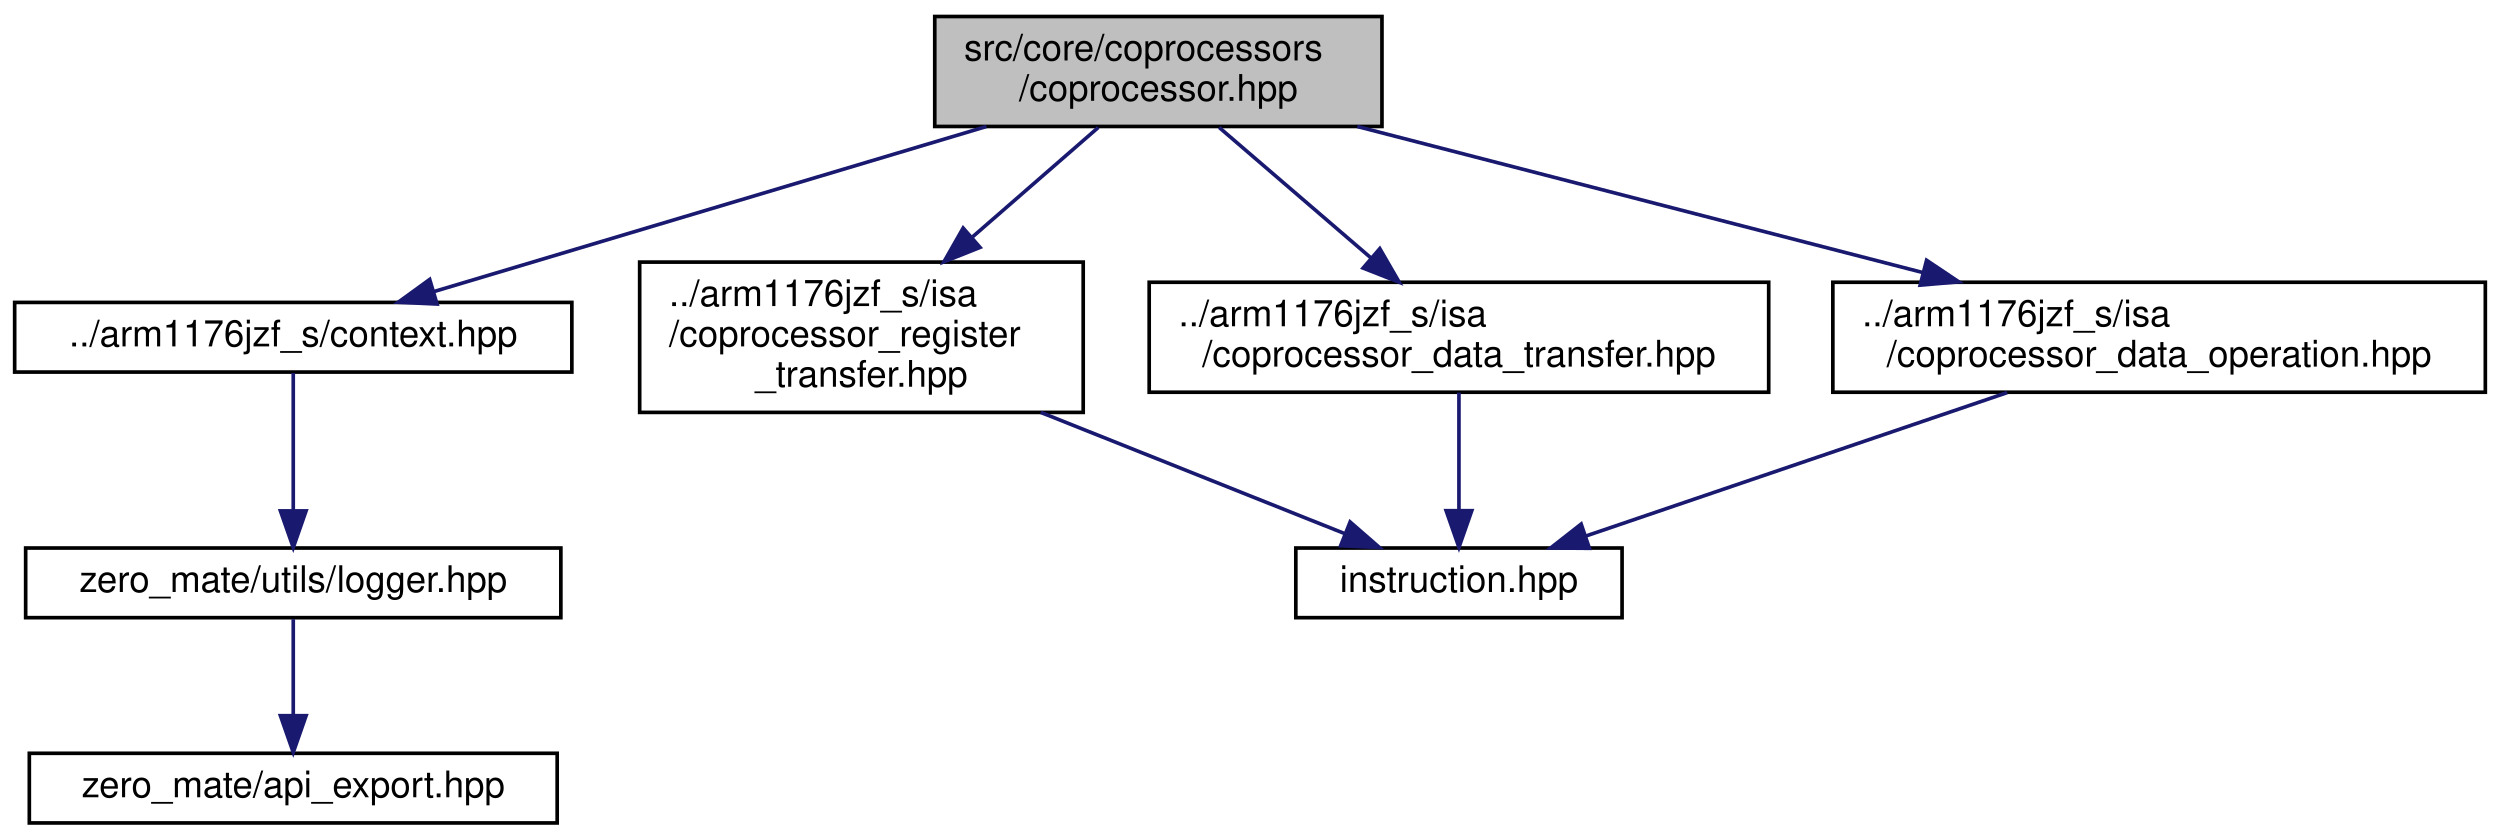
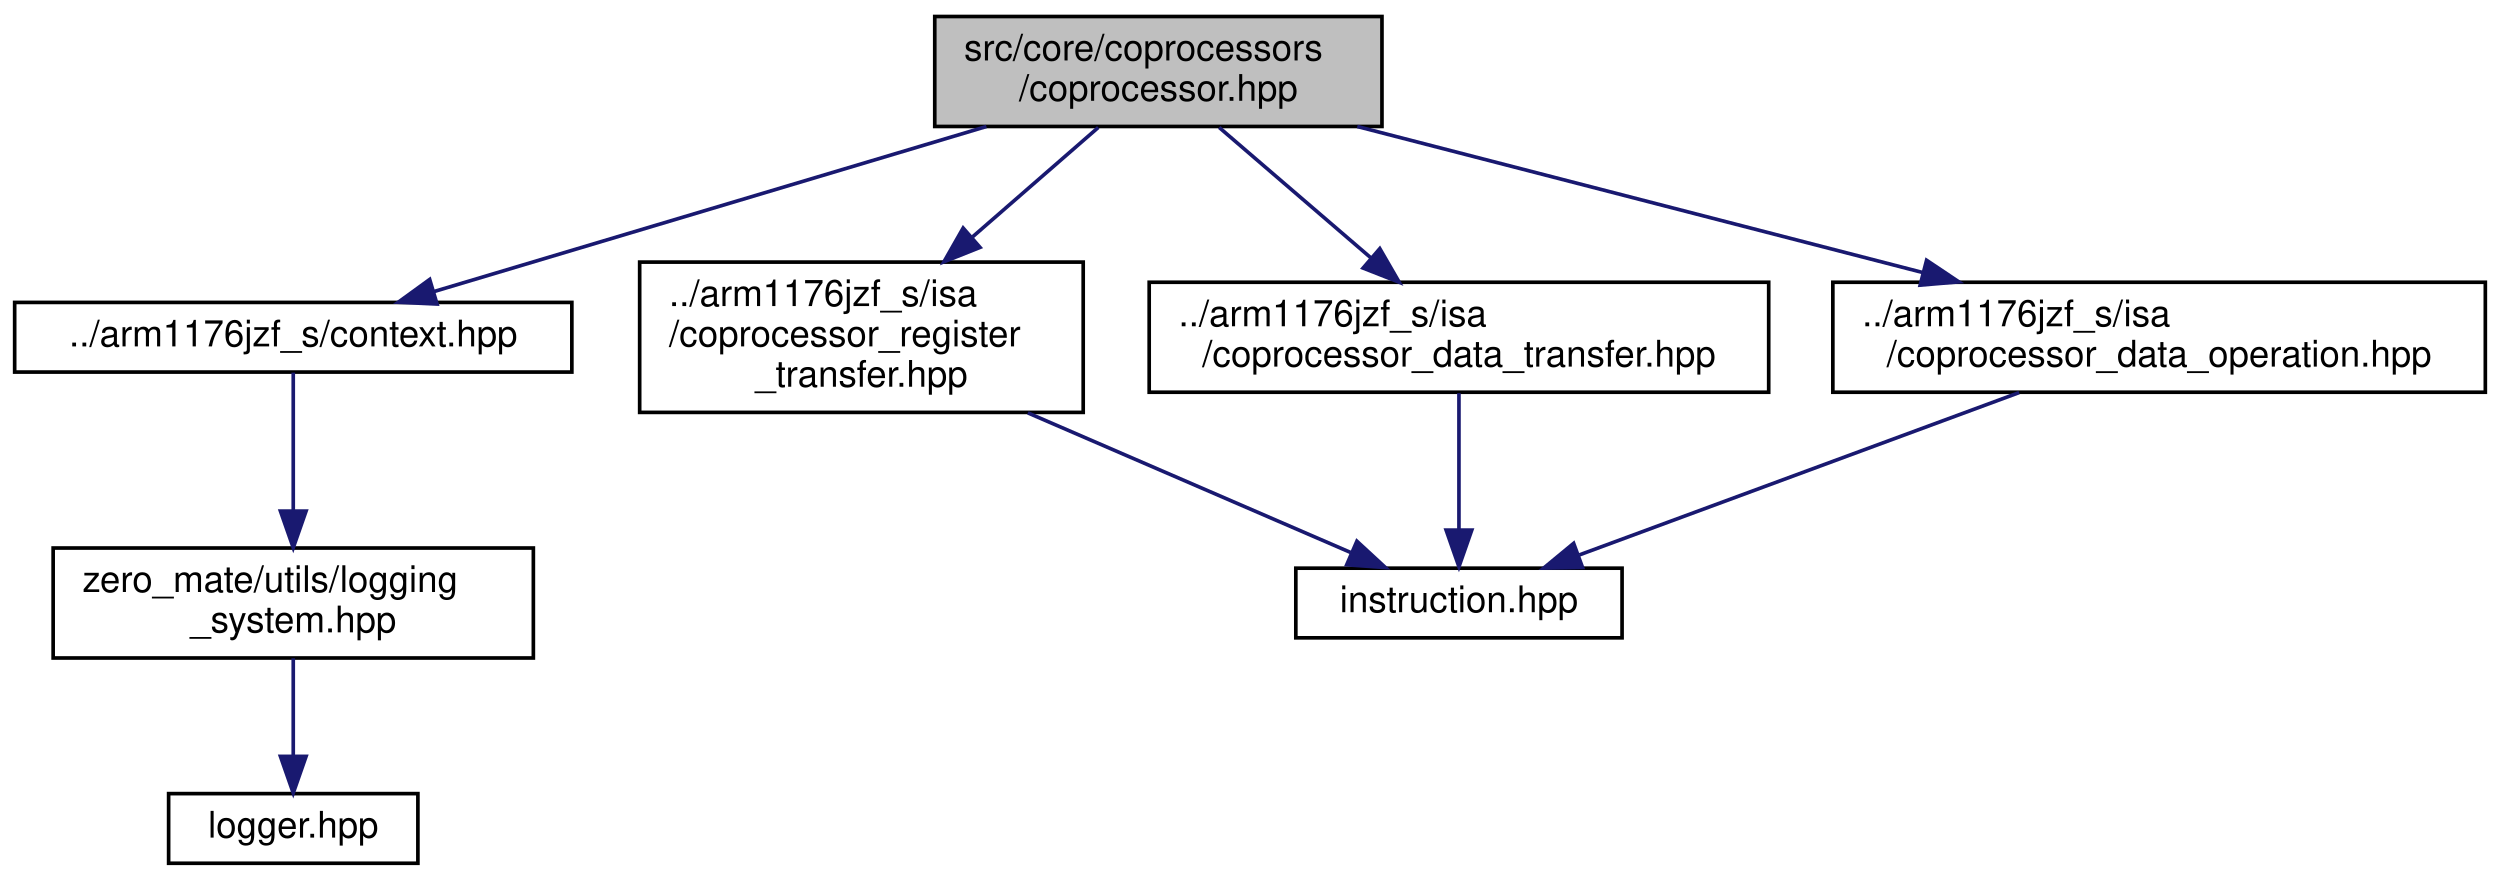
- <svg xmlns="http://www.w3.org/2000/svg" xmlns:xlink="http://www.w3.org/1999/xlink" width="682pt" height="229pt" viewBox="0.00 0.00 682.00 229.00">
-   <g id="graph0" class="graph" transform="scale(1 1) rotate(0) translate(4 225)">
+ <svg xmlns="http://www.w3.org/2000/svg" xmlns:xlink="http://www.w3.org/1999/xlink" width="682pt" height="240pt" viewBox="0.00 0.00 682.00 240.00">
+   <g id="graph0" class="graph" transform="scale(1 1) rotate(0) translate(4 236)">
    <g id="node1" class="node">
      <g id="a_node1">
        <a xlink:title="This file defines a general interface of a coprocessor.">
-           <polygon fill="#bfbfbf" stroke="black" points="251,-190.5 251,-220.5 373,-220.5 373,-190.5 251,-190.5" />
-           <text text-anchor="start" x="259" y="-208.5" font-family="Helvetica,sans-Serif" font-size="10.00">src/core/coprocessors</text>
-           <text text-anchor="middle" x="312" y="-197.5" font-family="Helvetica,sans-Serif" font-size="10.00">/coprocessor.hpp</text>
+           <polygon fill="#bfbfbf" stroke="black" points="251,-201.5 251,-231.5 373,-231.5 373,-201.5 251,-201.5" />
+           <text text-anchor="start" x="259" y="-219.5" font-family="Helvetica,sans-Serif" font-size="10.00">src/core/coprocessors</text>
+           <text text-anchor="middle" x="312" y="-208.5" font-family="Helvetica,sans-Serif" font-size="10.00">/coprocessor.hpp</text>
        </a>
      </g>
    </g>
    <g id="node2" class="node">
      <g id="a_node2">
        <a xlink:href="context_8hpp.html" target="_top" xlink:title="This file defines the context (registers) of the CPU.">
-           <polygon fill="none" stroke="black" points="0,-123.5 0,-142.5 152,-142.5 152,-123.5 0,-123.5" />
-           <text text-anchor="middle" x="76" y="-130.5" font-family="Helvetica,sans-Serif" font-size="10.00">../arm1176jzf_s/context.hpp</text>
+           <polygon fill="none" stroke="black" points="0,-134.5 0,-153.5 152,-153.5 152,-134.5 0,-134.5" />
+           <text text-anchor="middle" x="76" y="-141.5" font-family="Helvetica,sans-Serif" font-size="10.00">../arm1176jzf_s/context.hpp</text>
        </a>
      </g>
    </g>
    <g id="edge1" class="edge">
-       <path fill="none" stroke="midnightblue" d="M265.09,-190.49C220.88,-177.28 155.45,-157.73 114.3,-145.44" />
-       <polygon fill="midnightblue" stroke="midnightblue" points="115.22,-142.06 104.64,-142.55 113.22,-148.77 115.22,-142.06" />
+       <path fill="none" stroke="midnightblue" d="M265.09,-201.49C220.88,-188.28 155.45,-168.73 114.3,-156.44" />
+       <polygon fill="midnightblue" stroke="midnightblue" points="115.22,-153.06 104.64,-153.55 113.22,-159.77 115.22,-153.06" />
    </g>
    <g id="node5" class="node">
      <g id="a_node5">
        <a xlink:href="coprocessor__register__transfer_8hpp.html" target="_top" xlink:title="This file defines a coprocessor register transfer (MRC, MCR).">
-           <polygon fill="none" stroke="black" points="170.5,-112.5 170.5,-153.5 291.5,-153.5 291.5,-112.5 170.5,-112.5" />
-           <text text-anchor="start" x="178.5" y="-141.5" font-family="Helvetica,sans-Serif" font-size="10.00">../arm1176jzf_s/isa</text>
-           <text text-anchor="start" x="178.5" y="-130.5" font-family="Helvetica,sans-Serif" font-size="10.00">/coprocessor_register</text>
-           <text text-anchor="middle" x="231" y="-119.5" font-family="Helvetica,sans-Serif" font-size="10.00">_transfer.hpp</text>
+           <polygon fill="none" stroke="black" points="170.5,-123.5 170.5,-164.5 291.5,-164.5 291.5,-123.5 170.5,-123.5" />
+           <text text-anchor="start" x="178.5" y="-152.5" font-family="Helvetica,sans-Serif" font-size="10.00">../arm1176jzf_s/isa</text>
+           <text text-anchor="start" x="178.5" y="-141.5" font-family="Helvetica,sans-Serif" font-size="10.00">/coprocessor_register</text>
+           <text text-anchor="middle" x="231" y="-130.5" font-family="Helvetica,sans-Serif" font-size="10.00">_transfer.hpp</text>
        </a>
      </g>
    </g>
    <g id="edge4" class="edge">
-       <path fill="none" stroke="midnightblue" d="M295.61,-190.23C285.77,-181.67 272.94,-170.5 261.31,-160.38" />
-       <polygon fill="midnightblue" stroke="midnightblue" points="263.35,-157.51 253.51,-153.59 258.75,-162.79 263.35,-157.51" />
+       <path fill="none" stroke="midnightblue" d="M295.61,-201.23C285.77,-192.67 272.94,-181.5 261.31,-171.38" />
+       <polygon fill="midnightblue" stroke="midnightblue" points="263.35,-168.51 253.51,-164.59 258.75,-173.79 263.35,-168.51" />
    </g>
    <g id="node7" class="node">
      <g id="a_node7">
        <a xlink:href="coprocessor__data__transfer_8hpp.html" target="_top" xlink:title="This file defines a coprocessor data transfer (LDC, STC).">
-           <polygon fill="none" stroke="black" points="309.5,-118 309.5,-148 478.5,-148 478.5,-118 309.5,-118" />
-           <text text-anchor="start" x="317.5" y="-136" font-family="Helvetica,sans-Serif" font-size="10.00">../arm1176jzf_s/isa</text>
-           <text text-anchor="middle" x="394" y="-125" font-family="Helvetica,sans-Serif" font-size="10.00">/coprocessor_data_transfer.hpp</text>
+           <polygon fill="none" stroke="black" points="309.5,-129 309.5,-159 478.5,-159 478.5,-129 309.5,-129" />
+           <text text-anchor="start" x="317.5" y="-147" font-family="Helvetica,sans-Serif" font-size="10.00">../arm1176jzf_s/isa</text>
+           <text text-anchor="middle" x="394" y="-136" font-family="Helvetica,sans-Serif" font-size="10.00">/coprocessor_data_transfer.hpp</text>
        </a>
      </g>
    </g>
    <g id="edge6" class="edge">
-       <path fill="none" stroke="midnightblue" d="M328.59,-190.23C340.45,-180.04 356.59,-166.16 369.88,-154.74" />
-       <polygon fill="midnightblue" stroke="midnightblue" points="372.41,-157.18 377.71,-148 367.85,-151.87 372.41,-157.18" />
+       <path fill="none" stroke="midnightblue" d="M328.59,-201.23C340.45,-191.04 356.59,-177.16 369.88,-165.74" />
+       <polygon fill="midnightblue" stroke="midnightblue" points="372.41,-168.18 377.71,-159 367.85,-162.87 372.41,-168.18" />
    </g>
    <g id="node8" class="node">
      <g id="a_node8">
        <a xlink:href="coprocessor__data__operation_8hpp.html" target="_top" xlink:title="This file defines a coprocessor data operation (CDP).">
-           <polygon fill="none" stroke="black" points="496,-118 496,-148 674,-148 674,-118 496,-118" />
-           <text text-anchor="start" x="504" y="-136" font-family="Helvetica,sans-Serif" font-size="10.00">../arm1176jzf_s/isa</text>
-           <text text-anchor="middle" x="585" y="-125" font-family="Helvetica,sans-Serif" font-size="10.00">/coprocessor_data_operation.hpp</text>
+           <polygon fill="none" stroke="black" points="496,-129 496,-159 674,-159 674,-129 496,-129" />
+           <text text-anchor="start" x="504" y="-147" font-family="Helvetica,sans-Serif" font-size="10.00">../arm1176jzf_s/isa</text>
+           <text text-anchor="middle" x="585" y="-136" font-family="Helvetica,sans-Serif" font-size="10.00">/coprocessor_data_operation.hpp</text>
        </a>
      </g>
    </g>
    <g id="edge8" class="edge">
-       <path fill="none" stroke="midnightblue" d="M366.26,-190.49C410.69,-179.02 473.63,-162.76 520.61,-150.63" />
-       <polygon fill="midnightblue" stroke="midnightblue" points="521.57,-154 530.37,-148.11 519.82,-147.22 521.57,-154" />
+       <path fill="none" stroke="midnightblue" d="M366.26,-201.49C410.69,-190.02 473.63,-173.76 520.61,-161.63" />
+       <polygon fill="midnightblue" stroke="midnightblue" points="521.57,-165 530.37,-159.11 519.82,-158.22 521.57,-165" />
    </g>
    <g id="node3" class="node">
      <g id="a_node3">
-         <a xlink:href="logger_8hpp.html" target="_top" xlink:title="This file defines a general logger interface as well as a logging system that is used in the project.">
-           <polygon fill="none" stroke="black" points="3,-56.5 3,-75.5 149,-75.5 149,-56.5 3,-56.5" />
-           <text text-anchor="middle" x="76" y="-63.5" font-family="Helvetica,sans-Serif" font-size="10.00">zero_mate/utils/logger.hpp</text>
+         <a xlink:href="logging__system_8hpp.html" target="_top" xlink:title="This file defines a logging system that is used in the project.">
+           <polygon fill="none" stroke="black" points="10.5,-56.5 10.5,-86.5 141.5,-86.5 141.5,-56.5 10.5,-56.5" />
+           <text text-anchor="start" x="18.5" y="-74.5" font-family="Helvetica,sans-Serif" font-size="10.00">zero_mate/utils/logging</text>
+           <text text-anchor="middle" x="76" y="-63.5" font-family="Helvetica,sans-Serif" font-size="10.00">_system.hpp</text>
        </a>
      </g>
    </g>
    <g id="edge2" class="edge">
-       <path fill="none" stroke="midnightblue" d="M76,-123.23C76,-113.68 76,-98.12 76,-85.78" />
-       <polygon fill="midnightblue" stroke="midnightblue" points="79.5,-85.63 76,-75.63 72.5,-85.63 79.5,-85.63" />
+       <path fill="none" stroke="midnightblue" d="M76,-134.36C76,-125.05 76,-109.83 76,-96.81" />
+       <polygon fill="midnightblue" stroke="midnightblue" points="79.5,-96.58 76,-86.58 72.5,-96.58 79.5,-96.58" />
    </g>
    <g id="node4" class="node">
      <g id="a_node4">
-         <a xlink:href="api__export_8hpp.html" target="_top" xlink:title="This file defines macros for exporting symbols out of a shared library.">
-           <polygon fill="none" stroke="black" points="4,-0.5 4,-19.5 148,-19.5 148,-0.5 4,-0.5" />
-           <text text-anchor="middle" x="76" y="-7.5" font-family="Helvetica,sans-Serif" font-size="10.00">zero_mate/api_export.hpp</text>
+         <a xlink:href="logger_8hpp.html" target="_top" xlink:title="This file defines a general logger interface.">
+           <polygon fill="none" stroke="black" points="42,-0.5 42,-19.5 110,-19.5 110,-0.5 42,-0.5" />
+           <text text-anchor="middle" x="76" y="-7.5" font-family="Helvetica,sans-Serif" font-size="10.00">logger.hpp</text>
        </a>
      </g>
    </g>
    <g id="edge3" class="edge">
-       <path fill="none" stroke="midnightblue" d="M76,-56.08C76,-49.01 76,-38.86 76,-29.99" />
-       <polygon fill="midnightblue" stroke="midnightblue" points="79.5,-29.75 76,-19.75 72.5,-29.75 79.5,-29.75" />
+       <path fill="none" stroke="midnightblue" d="M76,-56.4C76,-48.47 76,-38.46 76,-29.86" />
+       <polygon fill="midnightblue" stroke="midnightblue" points="79.5,-29.66 76,-19.66 72.5,-29.66 79.5,-29.66" />
    </g>
    <g id="node6" class="node">
      <g id="a_node6">
        <a xlink:href="instruction_8hpp.html" target="_top" xlink:title="This file defines the interface of a general ARM instruction.">
-           <polygon fill="none" stroke="black" points="349.5,-56.5 349.5,-75.5 438.5,-75.5 438.5,-56.5 349.5,-56.5" />
-           <text text-anchor="middle" x="394" y="-63.5" font-family="Helvetica,sans-Serif" font-size="10.00">instruction.hpp</text>
+           <polygon fill="none" stroke="black" points="349.5,-62 349.5,-81 438.5,-81 438.5,-62 349.5,-62" />
+           <text text-anchor="middle" x="394" y="-69" font-family="Helvetica,sans-Serif" font-size="10.00">instruction.hpp</text>
        </a>
      </g>
    </g>
    <g id="edge5" class="edge">
-       <path fill="none" stroke="midnightblue" d="M279.91,-112.5C306.82,-101.77 339.41,-88.77 362.86,-79.42" />
-       <polygon fill="midnightblue" stroke="midnightblue" points="364.31,-82.61 372.3,-75.65 361.72,-76.11 364.31,-82.61" />
+       <path fill="none" stroke="midnightblue" d="M276.4,-123.36C304.55,-111.19 339.9,-95.9 364.46,-85.28" />
+       <polygon fill="midnightblue" stroke="midnightblue" points="366.16,-88.36 373.95,-81.17 363.38,-81.93 366.16,-88.36" />
    </g>
    <g id="edge7" class="edge">
-       <path fill="none" stroke="midnightblue" d="M394,-117.9C394,-108.56 394,-96.21 394,-86.02" />
-       <polygon fill="midnightblue" stroke="midnightblue" points="397.5,-85.69 394,-75.69 390.5,-85.69 397.5,-85.69" />
+       <path fill="none" stroke="midnightblue" d="M394,-128.73C394,-118 394,-103.19 394,-91.46" />
+       <polygon fill="midnightblue" stroke="midnightblue" points="397.5,-91.39 394,-81.39 390.5,-91.39 397.5,-91.39" />
    </g>
    <g id="edge9" class="edge">
-       <path fill="none" stroke="midnightblue" d="M543.56,-117.9C509.15,-106.19 460.8,-89.73 428.48,-78.73" />
-       <polygon fill="midnightblue" stroke="midnightblue" points="429.59,-75.42 419,-75.51 427.34,-82.04 429.59,-75.42" />
+       <path fill="none" stroke="midnightblue" d="M546.81,-128.9C511.68,-115.94 460.15,-96.92 426.84,-84.62" />
+       <polygon fill="midnightblue" stroke="midnightblue" points="427.71,-81.21 417.12,-81.03 425.29,-87.78 427.71,-81.21" />
    </g>
  </g>
</svg>
